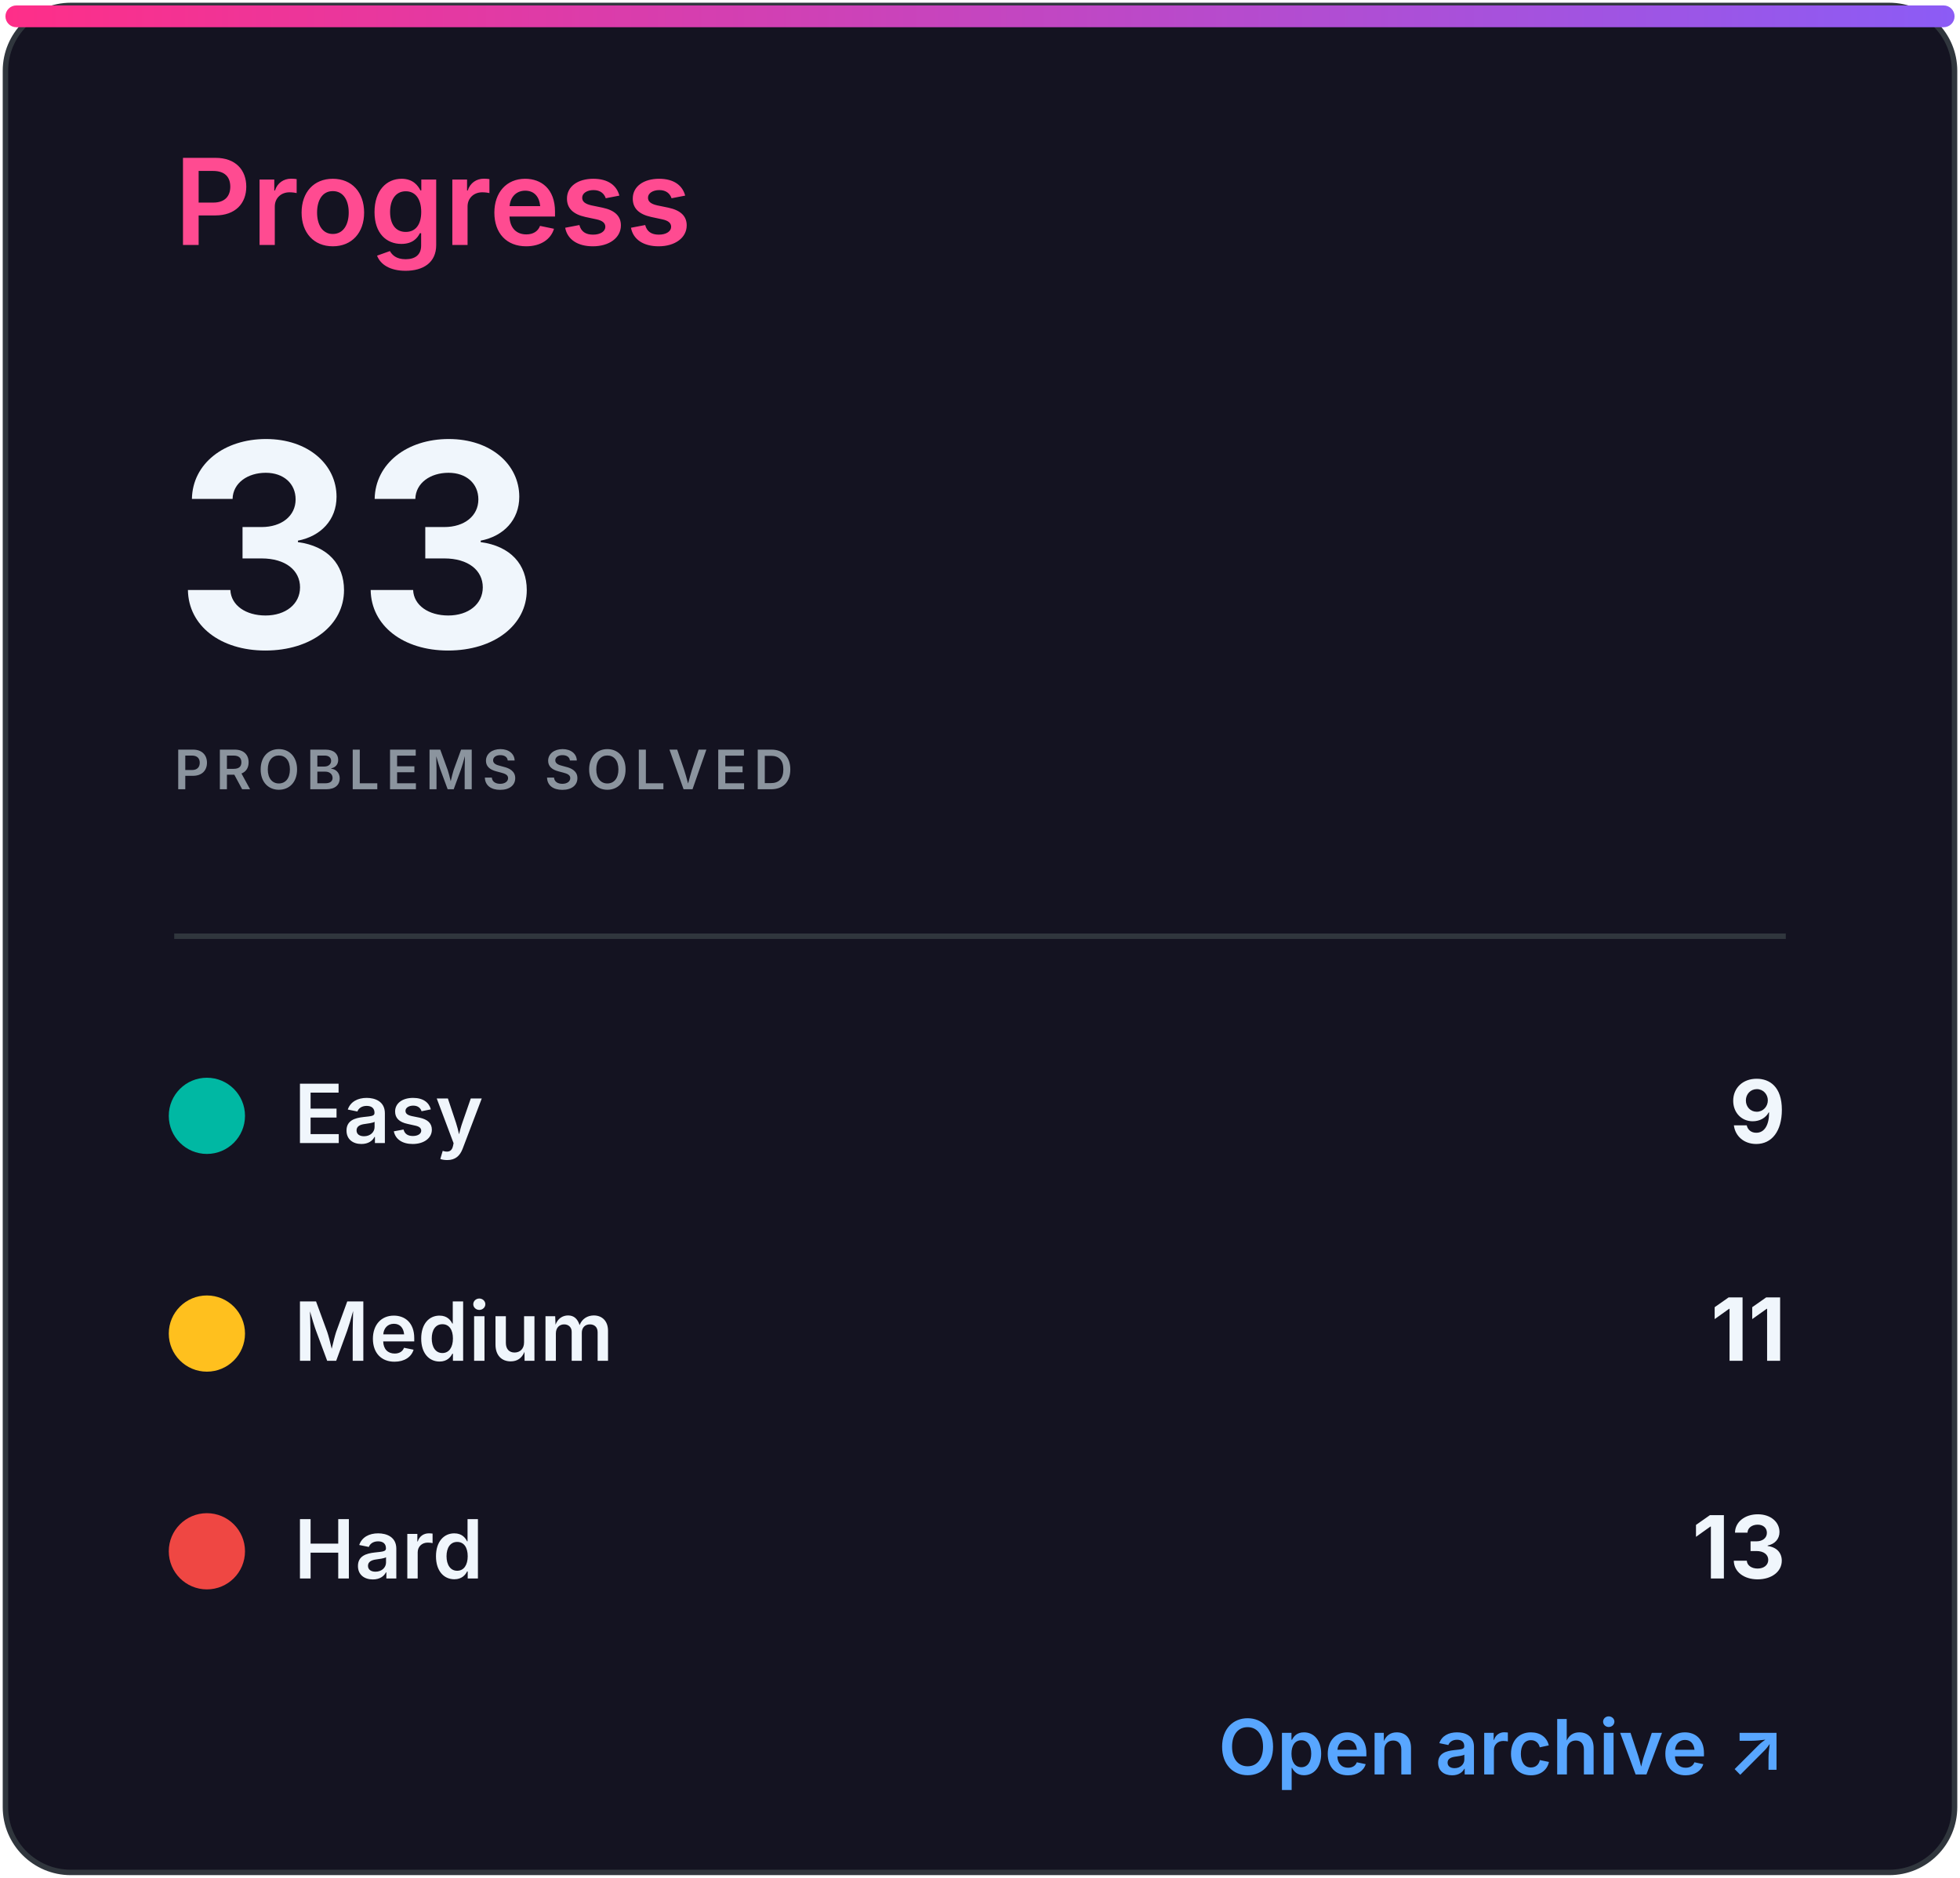
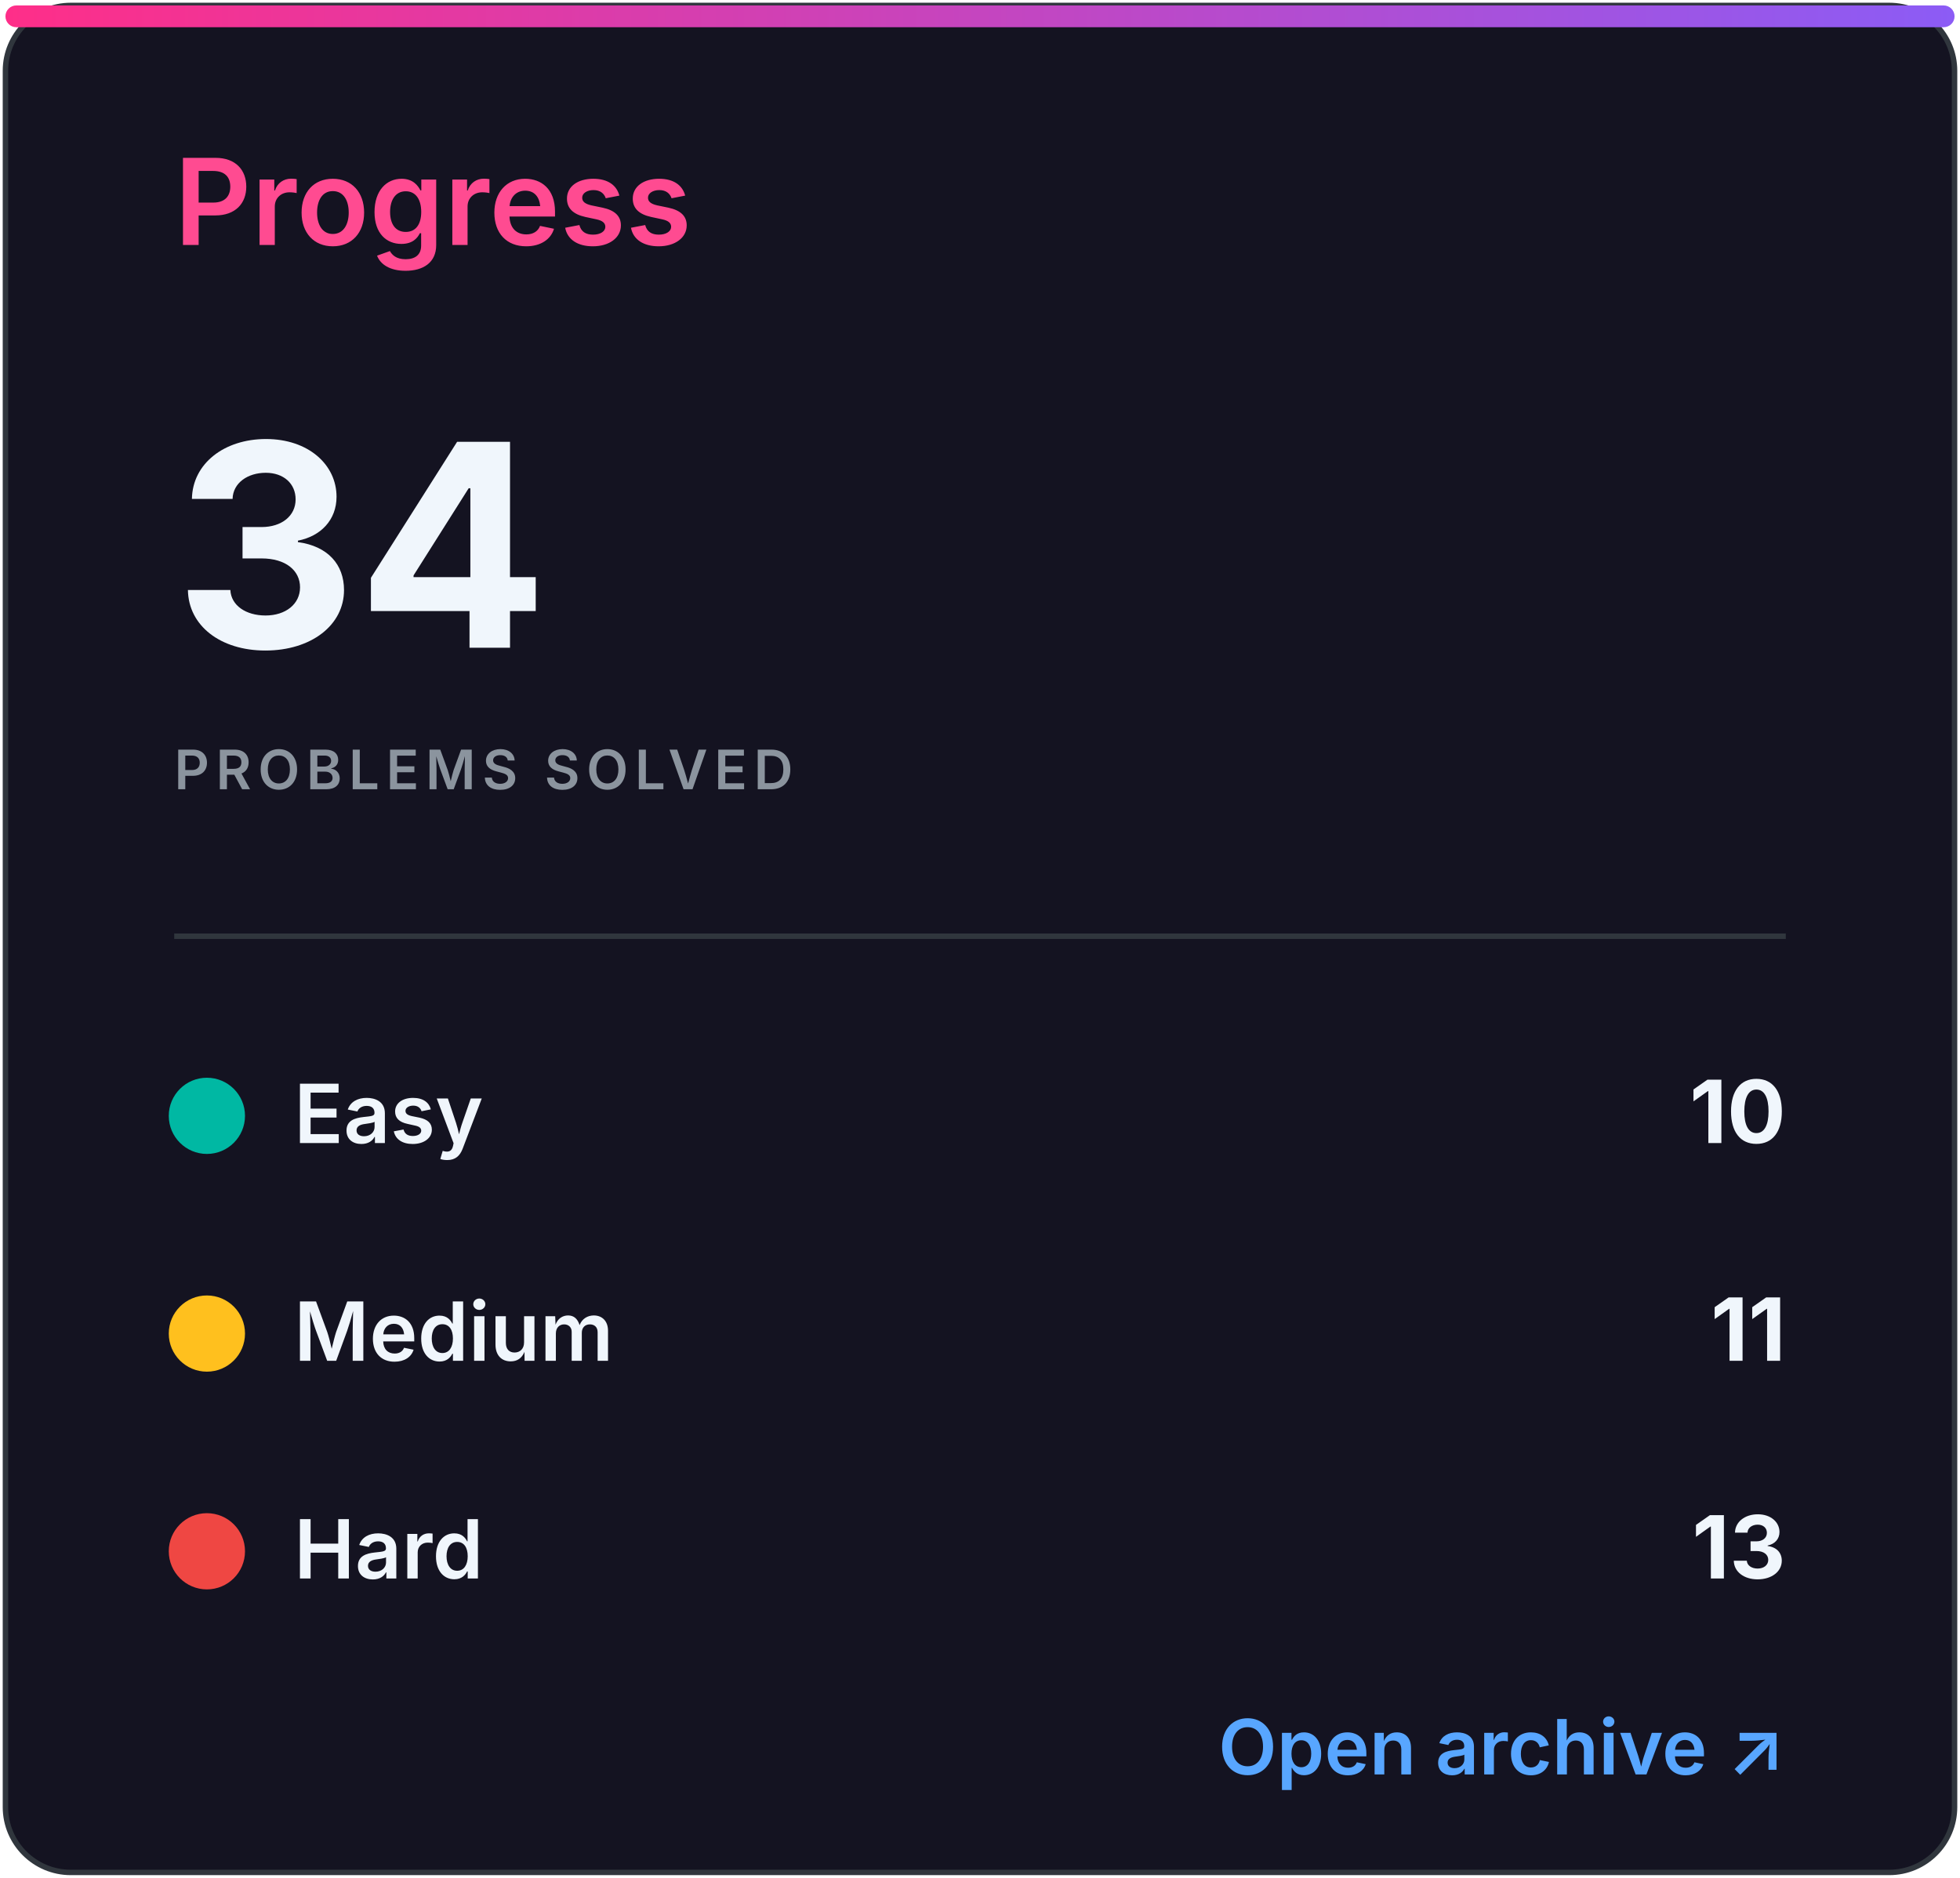
<svg xmlns="http://www.w3.org/2000/svg" width="360" height="345" viewBox="0 0 360 345" role="img" aria-labelledby="title desc">
  <defs>
    <linearGradient id="accent" x1="0" x2="1">
      <stop stop-color="#ff2e88" />
      <stop offset="1" stop-color="#8b5cf6" />
    </linearGradient>
    <clipPath id="bar">
      <rect x="32" y="82" width="296" height="8" rx="4" />
    </clipPath>
    <style>
.heading{font:600 22px -apple-system,BlinkMacSystemFont,'Segoe UI',sans-serif;fill:#ff4b91}
.eyebrow{font:600 10px -apple-system,BlinkMacSystemFont,'Segoe UI',sans-serif;letter-spacing:1.2px;fill:#8b949e}
.total{font:700 52px -apple-system,BlinkMacSystemFont,'Segoe UI',sans-serif;fill:#f0f6fc}
.metric{font:600 15px -apple-system,BlinkMacSystemFont,'Segoe UI',sans-serif;fill:#f0f6fc}
.count{font:700 16px -apple-system,BlinkMacSystemFont,'Segoe UI',sans-serif;fill:#f0f6fc}
.muted{font:500 13px -apple-system,BlinkMacSystemFont,'Segoe UI',sans-serif;fill:#8b949e}
.language{font:700 31px -apple-system,BlinkMacSystemFont,'Segoe UI',sans-serif;fill:#f0f6fc}
.link{font:600 14px -apple-system,BlinkMacSystemFont,'Segoe UI',sans-serif;fill:#58a6ff}
</style>
  </defs>
  <rect x="1" y="1" width="358" height="343" rx="12" fill="#141321" stroke="#30363d" />
  <rect x="1" y="1" width="358" height="4" rx="2" fill="url(#accent)" />
  <text x="32" y="45" class="heading">Progress</text>
-   <text x="32" y="119" class="total">33</text>
+   <text x="32" y="119" class="total">34</text>
  <text x="32" y="145" class="eyebrow">PROBLEMS SOLVED</text>
  <line x1="32" y1="172" x2="328" y2="172" stroke="#30363d" />
  <circle cx="38" cy="205" r="7" fill="#00b8a3" />
  <text x="54" y="210" class="metric">Easy</text>
-   <text x="328" y="210" class="count" text-anchor="end">9</text>
+   <text x="328" y="210" class="count" text-anchor="end">10</text>
  <circle cx="38" cy="245" r="7" fill="#ffc01e" />
  <text x="54" y="250" class="metric">Medium</text>
  <text x="328" y="250" class="count" text-anchor="end">11</text>
  <circle cx="38" cy="285" r="7" fill="#ef4743" />
  <text x="54" y="290" class="metric">Hard</text>
  <text x="328" y="290" class="count" text-anchor="end">13</text>
  <text x="328" y="326" class="link" text-anchor="end">Open archive ↗</text>
</svg>
